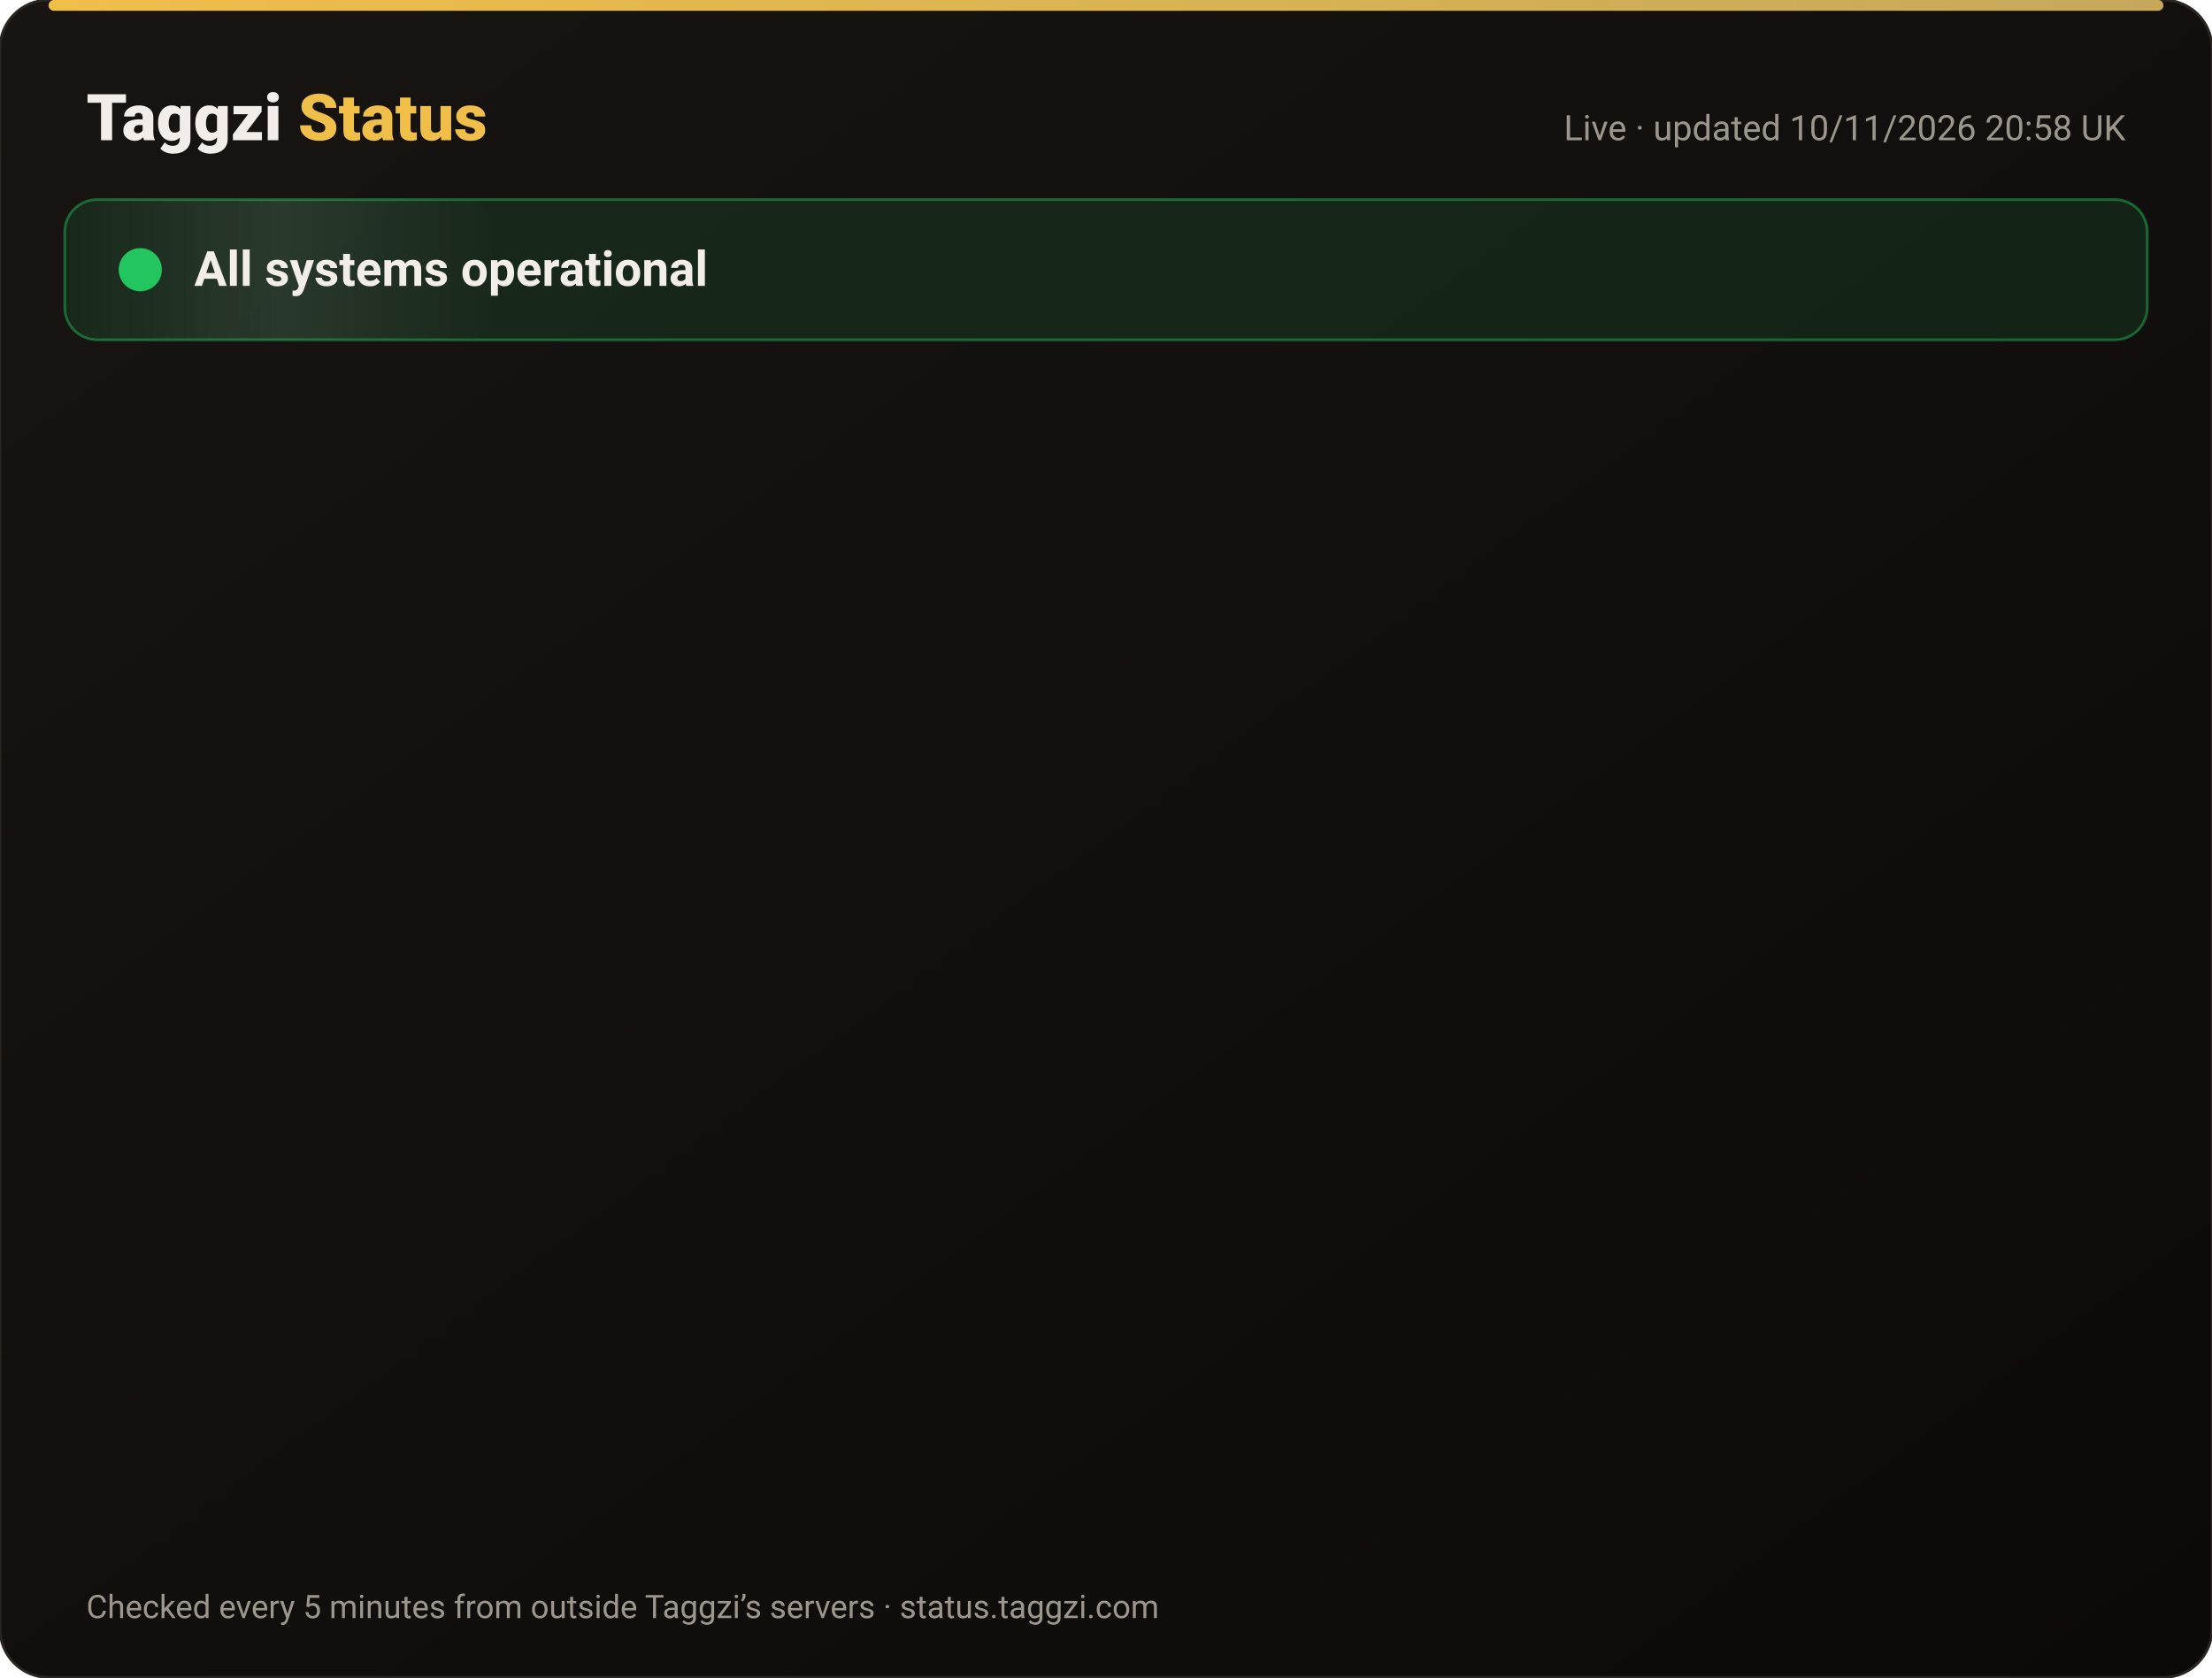
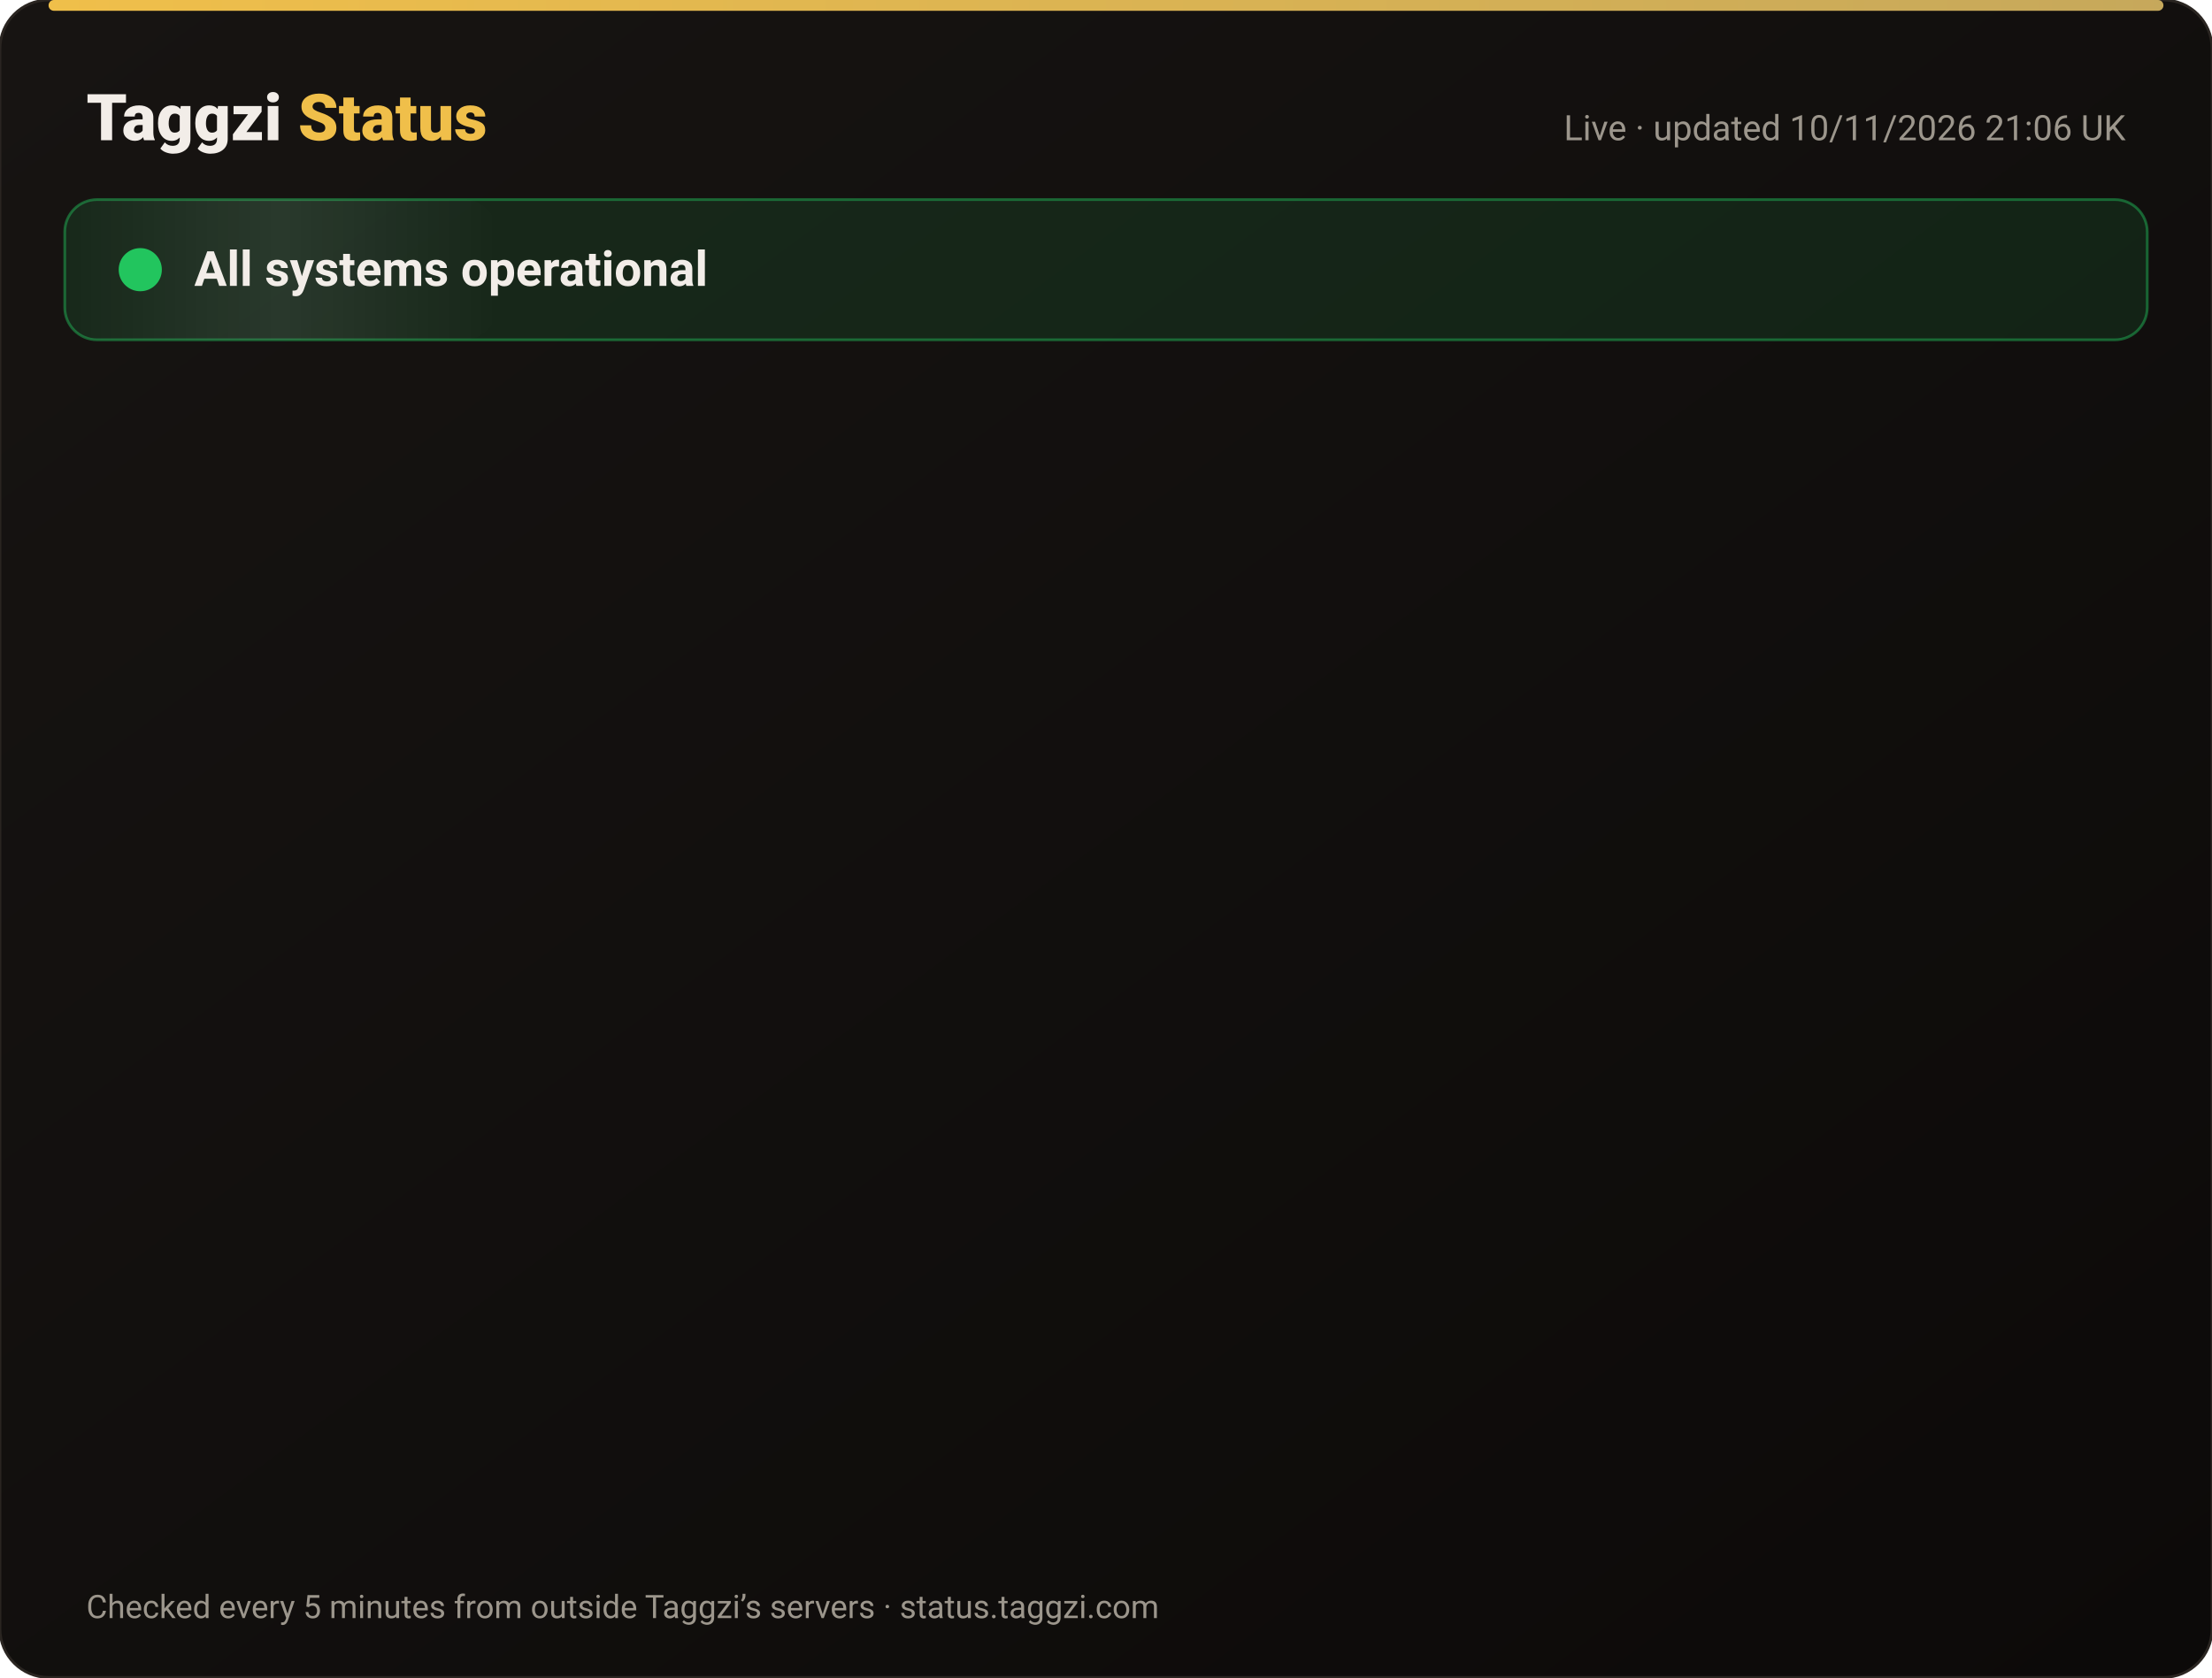
<svg xmlns="http://www.w3.org/2000/svg" width="820" height="622" viewBox="0 0 820 622" font-family="-apple-system,Segoe UI,Roboto,Helvetica,Arial,sans-serif">
  <defs>
    <linearGradient id="bg" x1="0" y1="0" x2="1" y2="1">
      <stop offset="0" stop-color="#171412" />
      <stop offset="1" stop-color="#0C0A09" />
    </linearGradient>
    <linearGradient id="gold" x1="0" x2="1">
      <stop offset="0" stop-color="#F0BF4A" />
      <stop offset="1" stop-color="#c6a85b" />
    </linearGradient>
    <linearGradient id="shine" x1="0" x2="1">
      <stop offset="0" stop-color="#fff" stop-opacity="0" />
      <stop offset=".5" stop-color="#fff" stop-opacity=".08" />
      <stop offset="1" stop-color="#fff" stop-opacity="0" />
    </linearGradient>
  </defs>
  <rect width="820" height="622" rx="18" fill="url(#bg)" stroke="#2a2521" />
  <rect x="18" y="0" width="784" height="4" rx="2" fill="url(#gold)" />
  <text x="32" y="52" font-size="24" font-weight="800" fill="#F2EDE8">Taggzi <tspan fill="#F0BF4A">Status</tspan>
  </text>
-   <text x="788" y="52" font-size="13" fill="#9C968C" text-anchor="end">Live · updated 10/11/2026 20:58 UK</text>
+   <text x="788" y="52" font-size="13" fill="#9C968C" text-anchor="end">Live · updated 10/11/2026 21:06 UK</text>
  <rect x="24" y="74" width="772" height="52" rx="12" fill="#22c55e" fill-opacity=".12" stroke="#22c55e" stroke-opacity=".45" />
  <rect x="24" y="74" width="160" height="52" rx="12" fill="url(#shine)">
    <animate attributeName="x" from="-160" to="820" dur="4s" repeatCount="indefinite" />
  </rect>
  <circle cx="52" cy="100" r="7" fill="#22c55e" />
  <circle cx="52" cy="100" r="7" fill="none" stroke="#22c55e" stroke-width="2">
    <animate attributeName="r" values="7;15;7" dur="2s" repeatCount="indefinite" />
    <animate attributeName="opacity" values=".9;0;.9" dur="2s" repeatCount="indefinite" />
  </circle>
  <text x="72" y="106" font-size="18" font-weight="700" fill="#F2EDE8">All systems operational</text>
  <g opacity="0">
    <animate attributeName="opacity" from="0" to="1" begin="0.00s" dur=".6s" fill="freeze" />
    <line x1="32" y1="188" x2="788" y2="188" stroke="#2a2521" />
    <circle cx="44" cy="166" r="6" fill="#22c55e">
      <animate attributeName="opacity" values="1;.45;1" dur="2.4s" begin="0.00s" repeatCount="indefinite" />
    </circle>
    <text x="62" y="171" font-size="15" font-weight="650" fill="#F2EDE8">Website</text>
    <text x="630" y="171" font-size="13" fill="#9C968C" text-anchor="end">99.97% uptime</text>
    <rect x="648" y="154" width="140" height="24" rx="12" fill="#22c55e" fill-opacity=".14" stroke="#22c55e" stroke-opacity=".5" />
    <text x="718" y="171" font-size="12" font-weight="700" fill="#22c55e" text-anchor="middle">Operational</text>
  </g>
  <g opacity="0">
    <animate attributeName="opacity" from="0" to="1" begin="0.15s" dur=".6s" fill="freeze" />
    <line x1="32" y1="234" x2="788" y2="234" stroke="#2a2521" />
    <circle cx="44" cy="212" r="6" fill="#22c55e">
      <animate attributeName="opacity" values="1;.45;1" dur="2.4s" begin="0.15s" repeatCount="indefinite" />
    </circle>
    <text x="62" y="217" font-size="15" font-weight="650" fill="#F2EDE8">Tag scans</text>
    <text x="630" y="217" font-size="13" fill="#9C968C" text-anchor="end">99.97% uptime</text>
    <rect x="648" y="200" width="140" height="24" rx="12" fill="#22c55e" fill-opacity=".14" stroke="#22c55e" stroke-opacity=".5" />
    <text x="718" y="217" font-size="12" font-weight="700" fill="#22c55e" text-anchor="middle">Operational</text>
  </g>
  <g opacity="0">
    <animate attributeName="opacity" from="0" to="1" begin="0.30s" dur=".6s" fill="freeze" />
    <line x1="32" y1="280" x2="788" y2="280" stroke="#2a2521" />
    <circle cx="44" cy="258" r="6" fill="#22c55e">
      <animate attributeName="opacity" values="1;.45;1" dur="2.4s" begin="0.30s" repeatCount="indefinite" />
    </circle>
    <text x="62" y="263" font-size="15" font-weight="650" fill="#F2EDE8">Manual tag lookup</text>
    <text x="630" y="263" font-size="13" fill="#9C968C" text-anchor="end">99.97% uptime</text>
    <rect x="648" y="246" width="140" height="24" rx="12" fill="#22c55e" fill-opacity=".14" stroke="#22c55e" stroke-opacity=".5" />
    <text x="718" y="263" font-size="12" font-weight="700" fill="#22c55e" text-anchor="middle">Operational</text>
  </g>
  <g opacity="0">
    <animate attributeName="opacity" from="0" to="1" begin="0.45s" dur=".6s" fill="freeze" />
    <line x1="32" y1="326" x2="788" y2="326" stroke="#2a2521" />
    <circle cx="44" cy="304" r="6" fill="#22c55e">
      <animate attributeName="opacity" values="1;.45;1" dur="2.4s" begin="0.45s" repeatCount="indefinite" />
    </circle>
    <text x="62" y="309" font-size="15" font-weight="650" fill="#F2EDE8">App &amp; login</text>
    <text x="630" y="309" font-size="13" fill="#9C968C" text-anchor="end">99.97% uptime</text>
    <rect x="648" y="292" width="140" height="24" rx="12" fill="#22c55e" fill-opacity=".14" stroke="#22c55e" stroke-opacity=".5" />
    <text x="718" y="309" font-size="12" font-weight="700" fill="#22c55e" text-anchor="middle">Operational</text>
  </g>
  <g opacity="0">
    <animate attributeName="opacity" from="0" to="1" begin="0.60s" dur=".6s" fill="freeze" />
    <line x1="32" y1="372" x2="788" y2="372" stroke="#2a2521" />
    <circle cx="44" cy="350" r="6" fill="#22c55e">
      <animate attributeName="opacity" values="1;.45;1" dur="2.4s" begin="0.60s" repeatCount="indefinite" />
    </circle>
    <text x="62" y="355" font-size="15" font-weight="650" fill="#F2EDE8">Community alerts</text>
    <text x="630" y="355" font-size="13" fill="#9C968C" text-anchor="end">99.97% uptime</text>
    <rect x="648" y="338" width="140" height="24" rx="12" fill="#22c55e" fill-opacity=".14" stroke="#22c55e" stroke-opacity=".5" />
    <text x="718" y="355" font-size="12" font-weight="700" fill="#22c55e" text-anchor="middle">Operational</text>
  </g>
  <g opacity="0">
    <animate attributeName="opacity" from="0" to="1" begin="0.75s" dur=".6s" fill="freeze" />
    <line x1="32" y1="418" x2="788" y2="418" stroke="#2a2521" />
    <circle cx="44" cy="396" r="6" fill="#22c55e">
      <animate attributeName="opacity" values="1;.45;1" dur="2.4s" begin="0.75s" repeatCount="indefinite" />
    </circle>
    <text x="62" y="401" font-size="15" font-weight="650" fill="#F2EDE8">Private calling</text>
    <text x="630" y="401" font-size="13" fill="#9C968C" text-anchor="end">99.97% uptime</text>
    <rect x="648" y="384" width="140" height="24" rx="12" fill="#22c55e" fill-opacity=".14" stroke="#22c55e" stroke-opacity=".5" />
    <text x="718" y="401" font-size="12" font-weight="700" fill="#22c55e" text-anchor="middle">Operational</text>
  </g>
  <g opacity="0">
    <animate attributeName="opacity" from="0" to="1" begin="0.90s" dur=".6s" fill="freeze" />
    <line x1="32" y1="464" x2="788" y2="464" stroke="#2a2521" />
    <circle cx="44" cy="442" r="6" fill="#22c55e">
      <animate attributeName="opacity" values="1;.45;1" dur="2.4s" begin="0.90s" repeatCount="indefinite" />
    </circle>
    <text x="62" y="447" font-size="15" font-weight="650" fill="#F2EDE8">Payments</text>
    <text x="630" y="447" font-size="13" fill="#9C968C" text-anchor="end">99.96% uptime</text>
    <rect x="648" y="430" width="140" height="24" rx="12" fill="#22c55e" fill-opacity=".14" stroke="#22c55e" stroke-opacity=".5" />
    <text x="718" y="447" font-size="12" font-weight="700" fill="#22c55e" text-anchor="middle">Operational</text>
  </g>
  <g opacity="0">
    <animate attributeName="opacity" from="0" to="1" begin="1.05s" dur=".6s" fill="freeze" />
    <line x1="32" y1="510" x2="788" y2="510" stroke="#2a2521" />
    <circle cx="44" cy="488" r="6" fill="#22c55e">
      <animate attributeName="opacity" values="1;.45;1" dur="2.4s" begin="1.05s" repeatCount="indefinite" />
    </circle>
    <text x="62" y="493" font-size="15" font-weight="650" fill="#F2EDE8">Email &amp; support</text>
    <text x="630" y="493" font-size="13" fill="#9C968C" text-anchor="end">99.97% uptime</text>
    <rect x="648" y="476" width="140" height="24" rx="12" fill="#22c55e" fill-opacity=".14" stroke="#22c55e" stroke-opacity=".5" />
    <text x="718" y="493" font-size="12" font-weight="700" fill="#22c55e" text-anchor="middle">Operational</text>
  </g>
  <g opacity="0">
    <animate attributeName="opacity" from="0" to="1" begin="1.20s" dur=".6s" fill="freeze" />
    <line x1="32" y1="556" x2="788" y2="556" stroke="#2a2521" />
    <circle cx="44" cy="534" r="6" fill="#22c55e">
      <animate attributeName="opacity" values="1;.45;1" dur="2.4s" begin="1.20s" repeatCount="indefinite" />
    </circle>
    <text x="62" y="539" font-size="15" font-weight="650" fill="#F2EDE8">Secure connection (SSL)</text>
    <text x="630" y="539" font-size="13" fill="#9C968C" text-anchor="end">100.00% uptime</text>
    <rect x="648" y="522" width="140" height="24" rx="12" fill="#22c55e" fill-opacity=".14" stroke="#22c55e" stroke-opacity=".5" />
    <text x="718" y="539" font-size="12" font-weight="700" fill="#22c55e" text-anchor="middle">Operational</text>
  </g>
  <text x="32" y="600" font-size="12" fill="#9C968C">Checked every 5 minutes from outside Taggzi’s servers · status.taggzi.com</text>
</svg>
